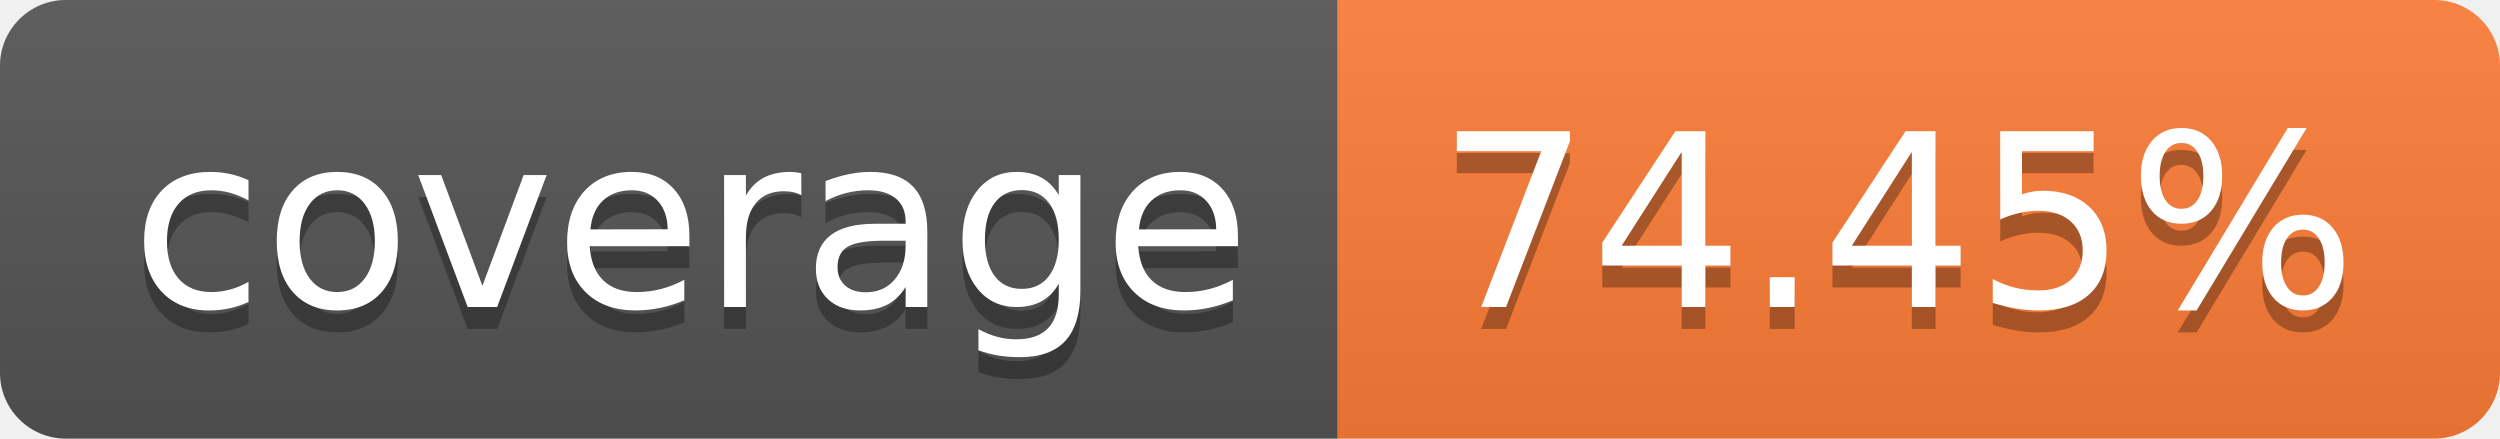
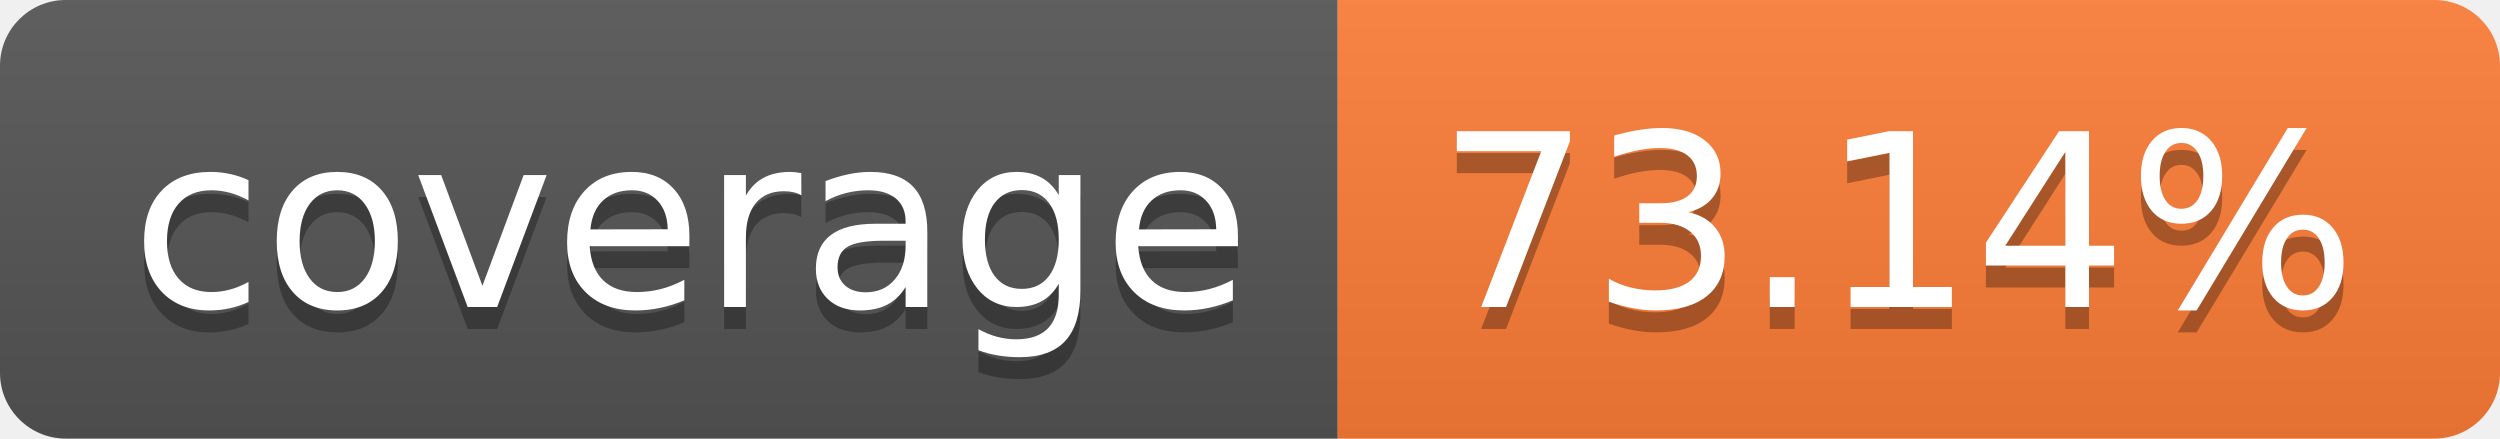
- <svg xmlns="http://www.w3.org/2000/svg" width="114" height="20" role="img" aria-label="coverage: 74.45%">
+ <svg xmlns="http://www.w3.org/2000/svg" width="114" height="20" role="img" aria-label="coverage: 73.14%">
  <linearGradient id="s" x2="0" y2="100%">
    <stop offset="0" stop-color="#bbb" stop-opacity=".1" />
    <stop offset="1" stop-opacity=".1" />
  </linearGradient>
  <clipPath id="r">
    <rect width="114" height="20" rx="3" fill="#fff" />
  </clipPath>
  <g clip-path="url(#r)">
    <rect width="61" height="20" fill="#555" />
    <rect x="61" width="53" height="20" fill="#fe7d37" />
    <rect width="114" height="20" fill="url(#s)" />
  </g>
  <g fill="#fff" text-anchor="middle" font-family="Verdana,Geneva,DejaVu Sans,sans-serif" text-rendering="geometricPrecision" font-size="110">
    <text aria-hidden="true" x="315" y="150" fill="#010101" fill-opacity=".3" transform="scale(.1)" textLength="510">coverage</text>
    <text x="315" y="140" transform="scale(.1)" fill="#fff" textLength="510">coverage</text>
-     <text aria-hidden="true" x="865" y="150" fill="#010101" fill-opacity=".3" transform="scale(.1)" textLength="430">74.45%</text>
-     <text x="865" y="140" transform="scale(.1)" fill="#fff" textLength="430">74.45%</text>
+     <text aria-hidden="true" x="865" y="150" fill="#010101" fill-opacity=".3" transform="scale(.1)" textLength="430">73.14%</text>
+     <text x="865" y="140" transform="scale(.1)" fill="#fff" textLength="430">73.14%</text>
  </g>
</svg>
